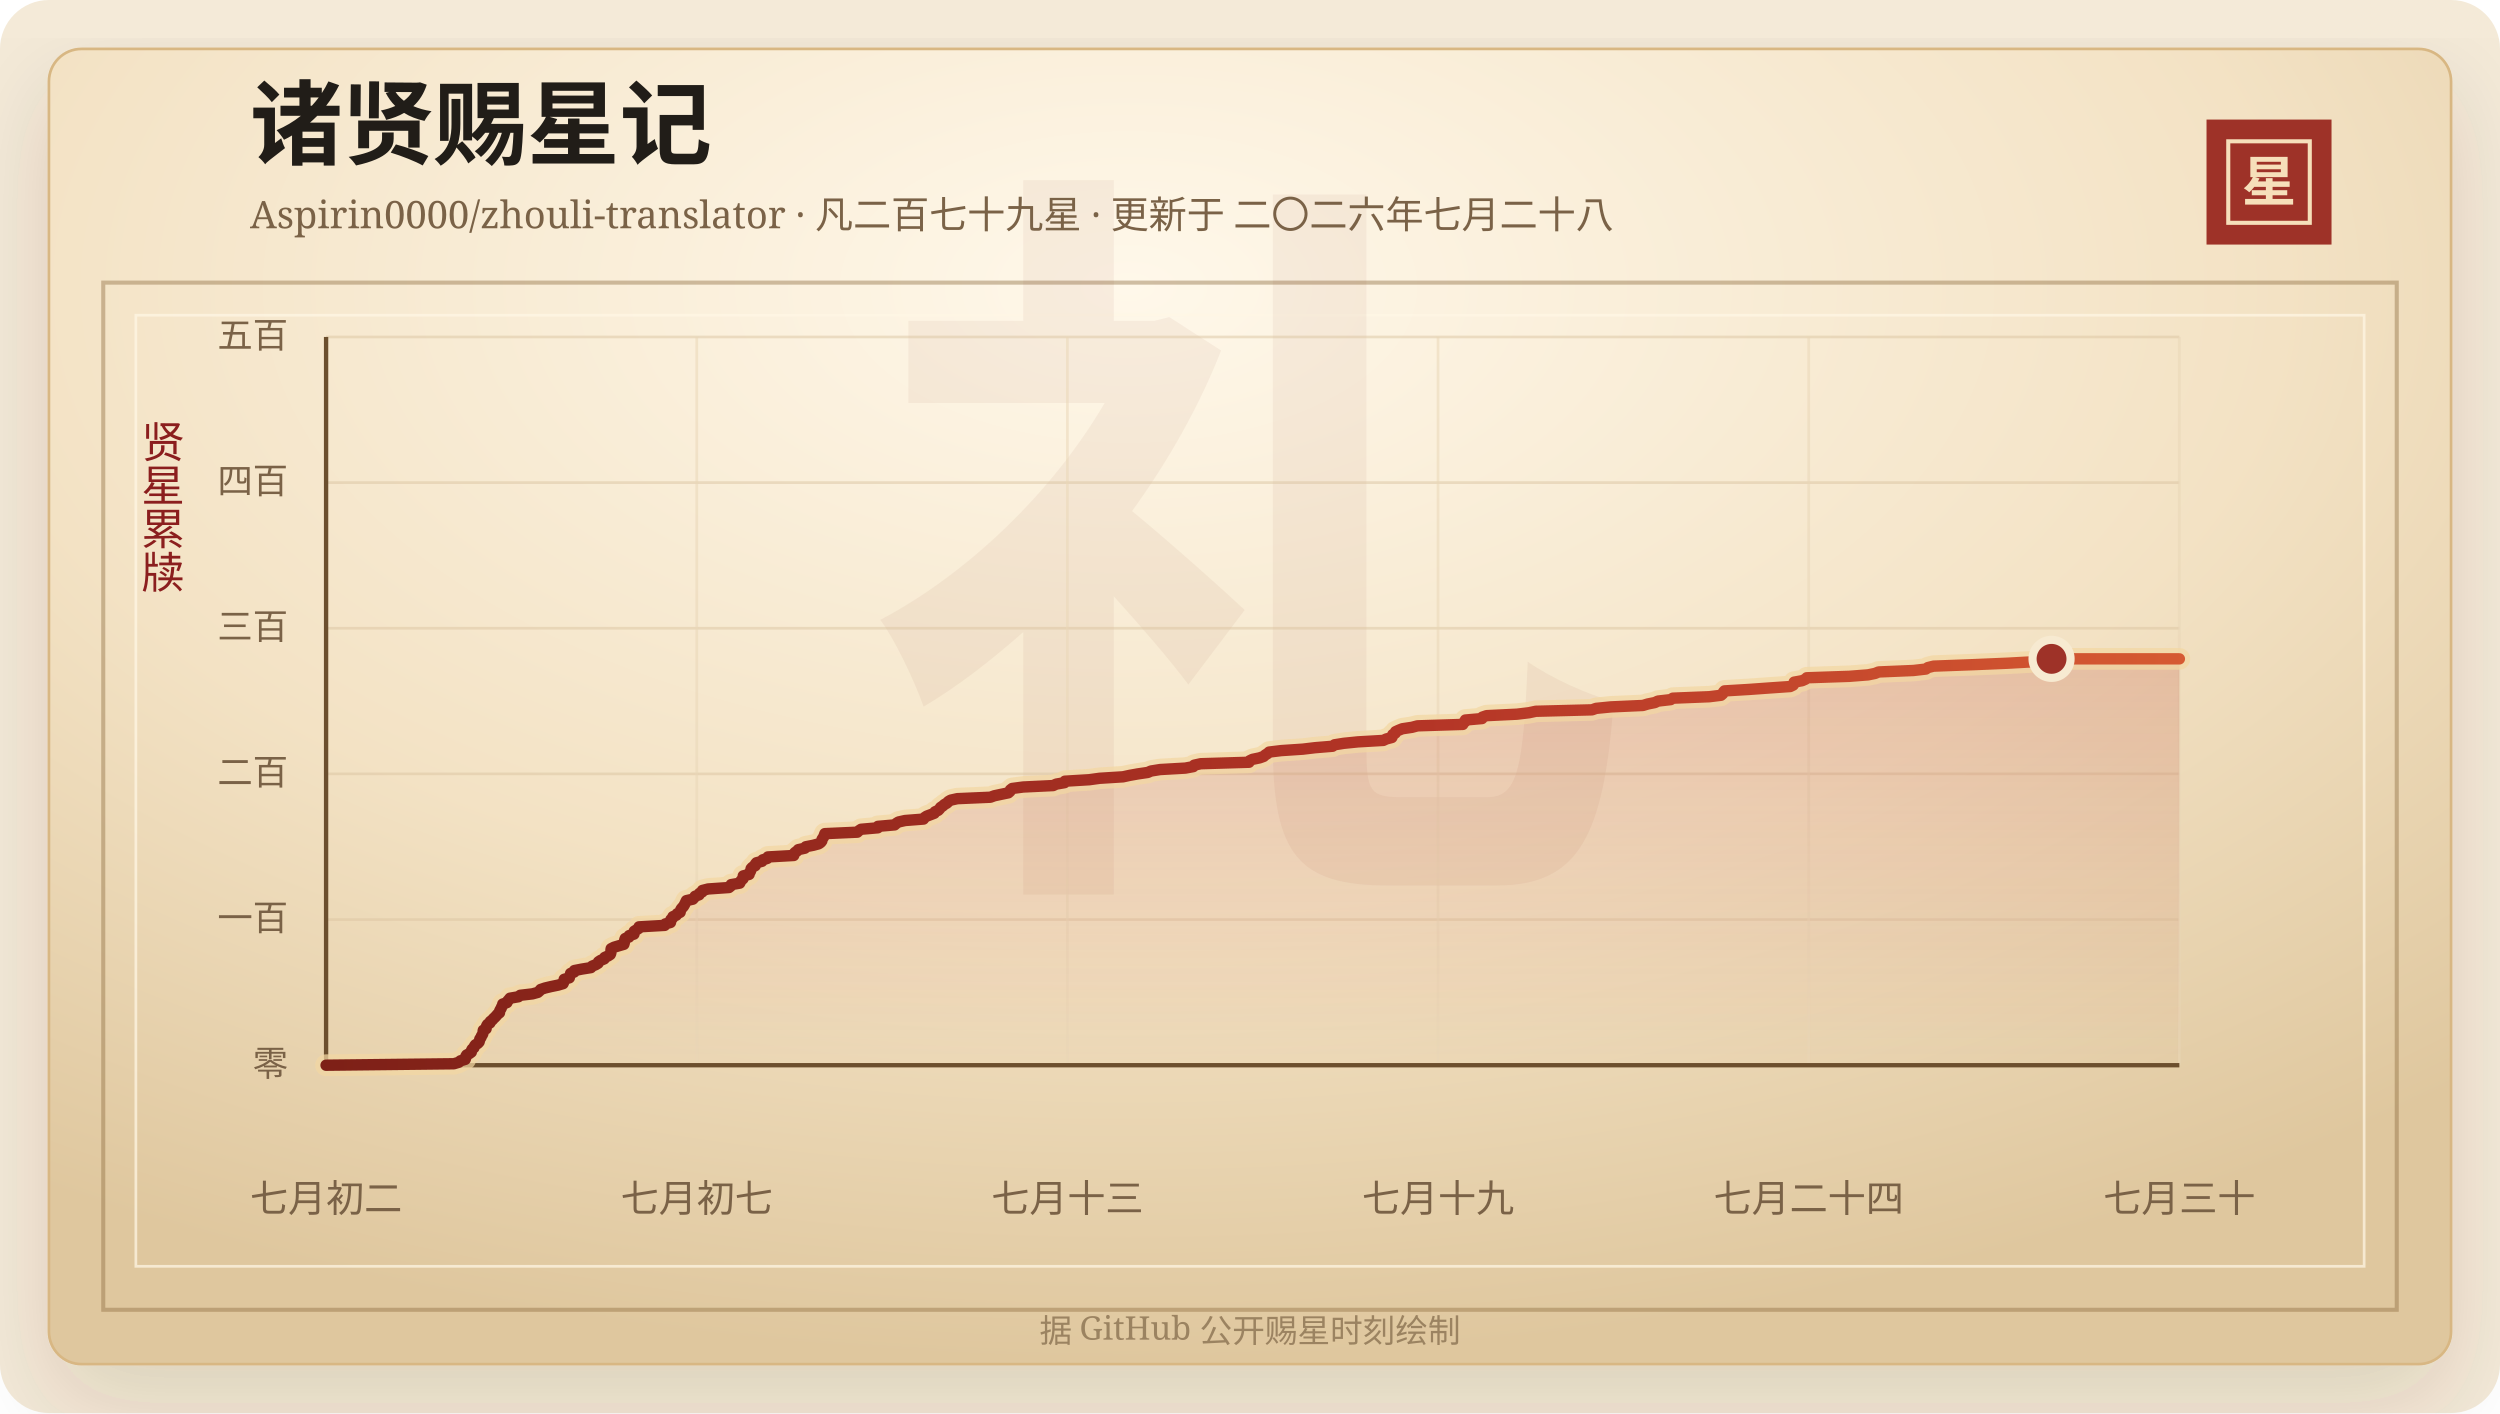
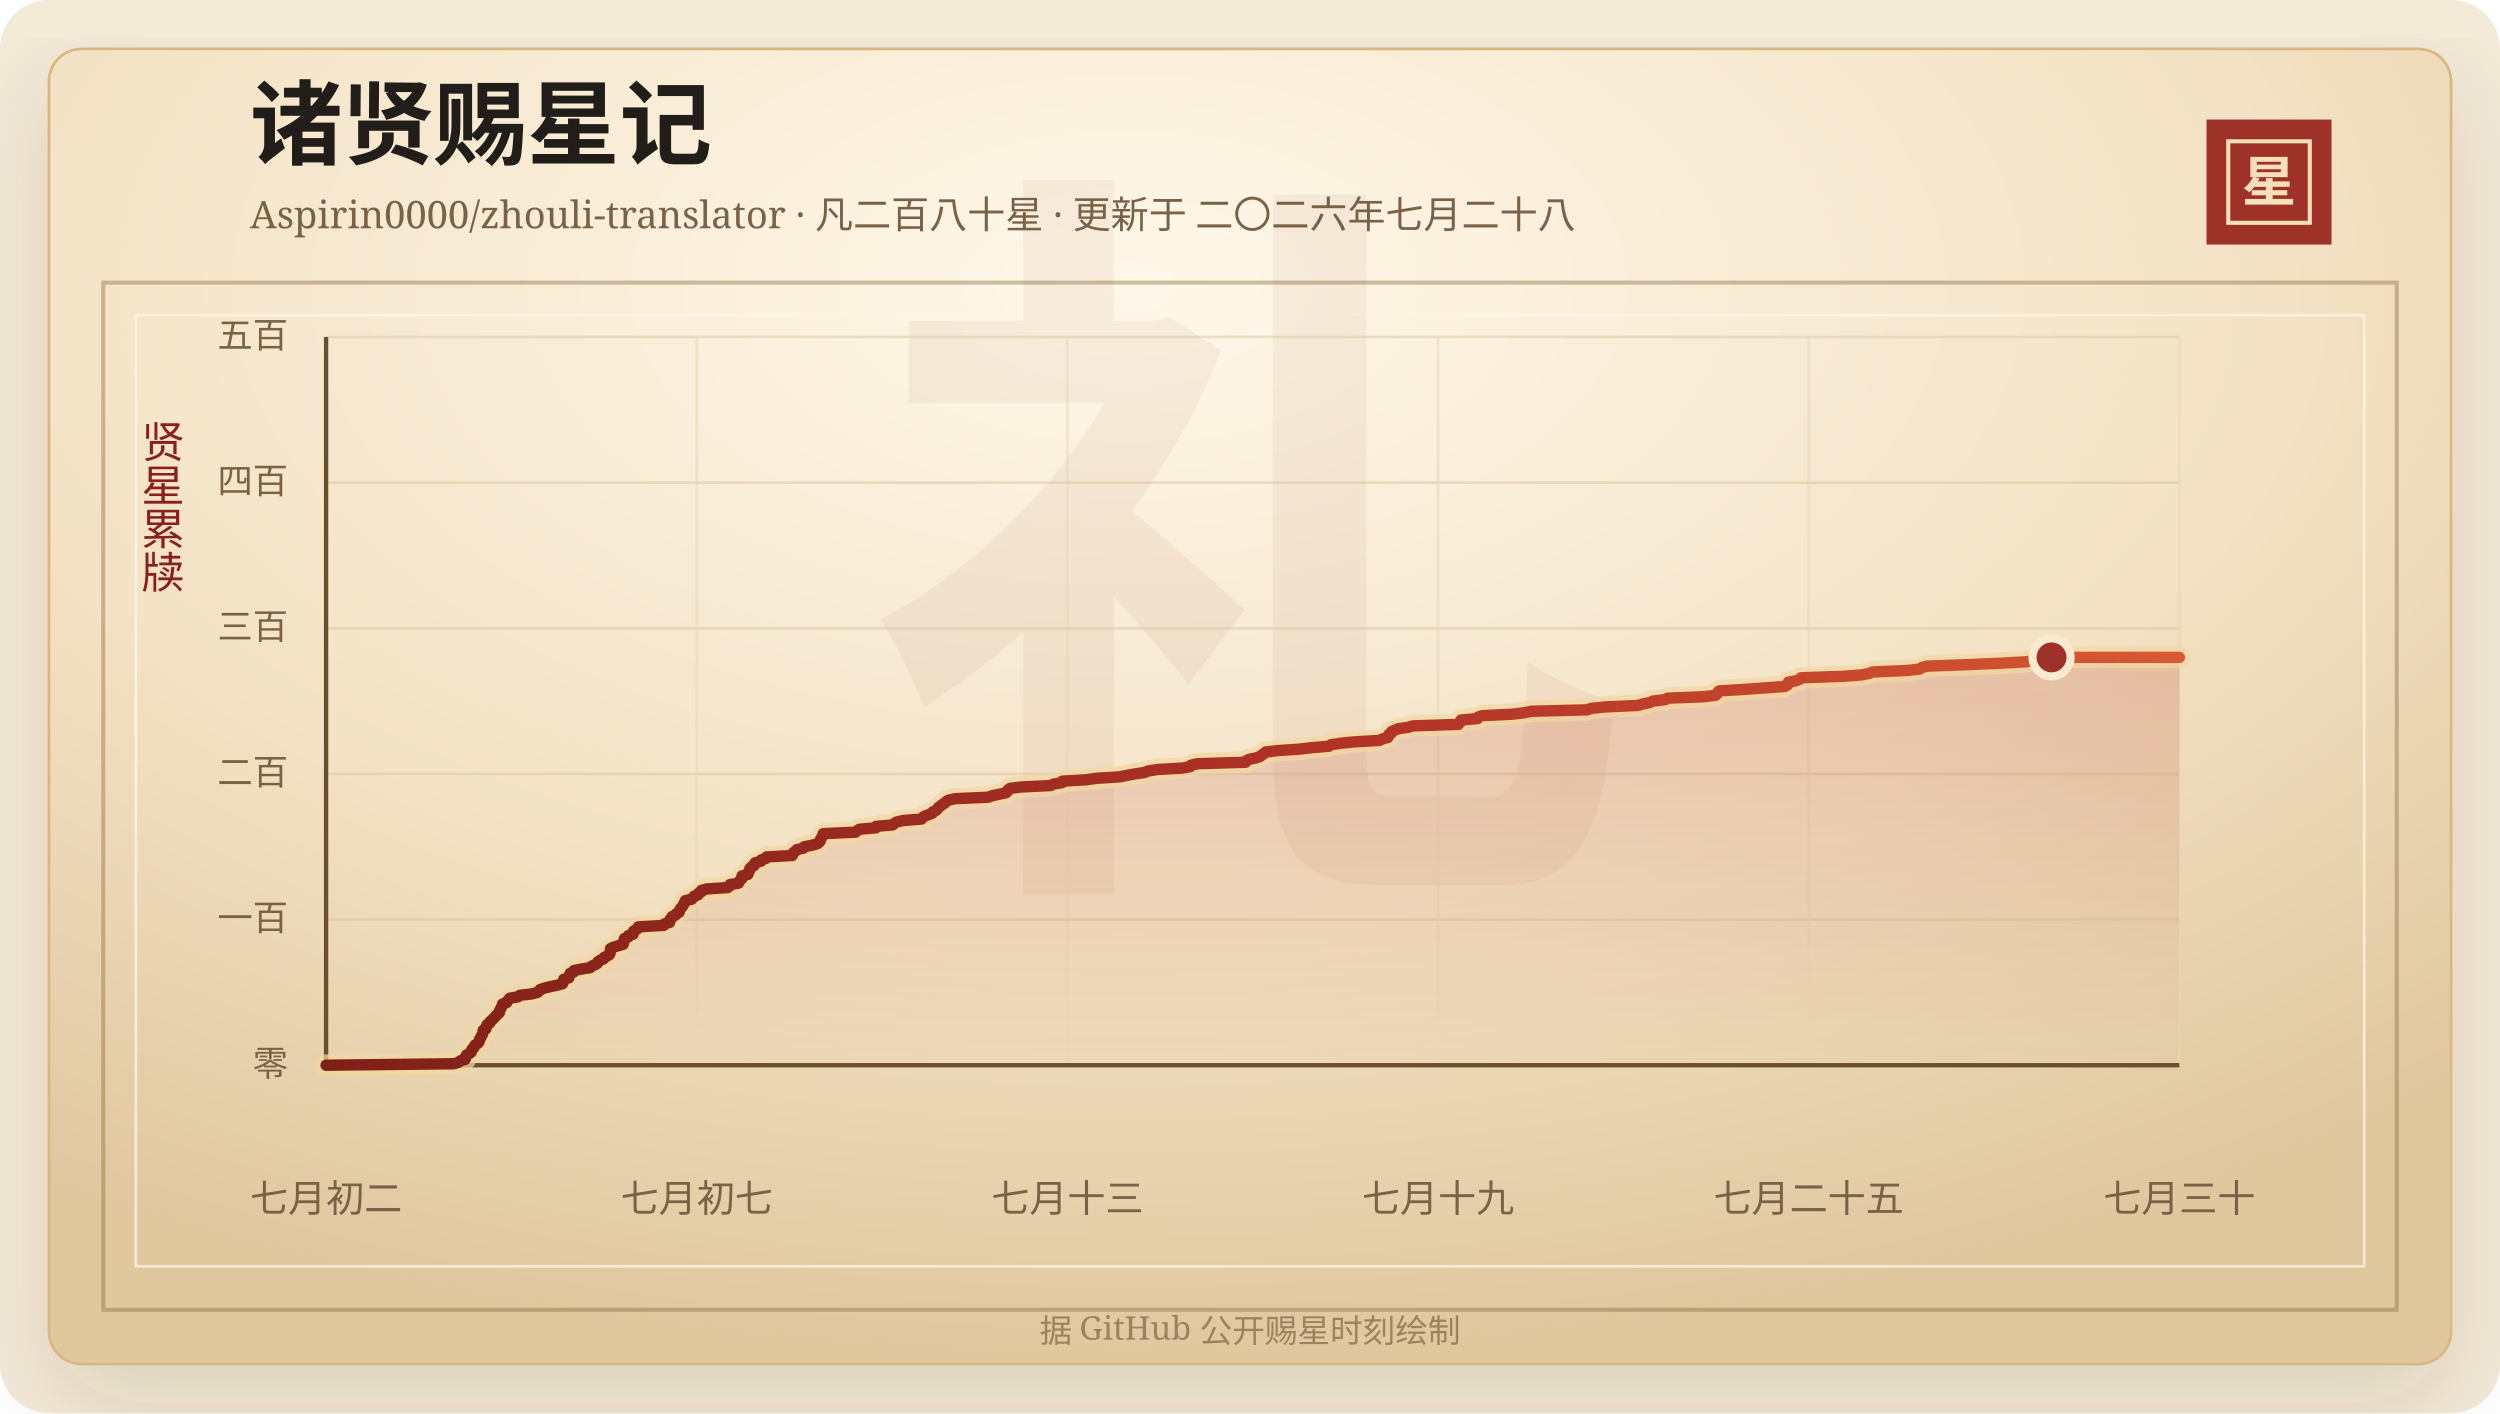
<svg xmlns="http://www.w3.org/2000/svg" width="920" height="520" viewBox="0 0 920 520" role="img" aria-labelledby="title desc">
  <defs>
    <linearGradient id="line" x1="0" x2="1" y1="0" y2="0">
      <stop offset="0%" stop-color="#7d2017" />
      <stop offset="58%" stop-color="#b33426" />
      <stop offset="100%" stop-color="#d65a32" />
    </linearGradient>
    <linearGradient id="area" x1="0" x2="0" y1="0" y2="1">
      <stop offset="0%" stop-color="#b33426" stop-opacity="0.2" />
      <stop offset="100%" stop-color="#b33426" stop-opacity="0" />
    </linearGradient>
    <radialGradient id="paper" cx="45%" cy="18%" r="82%">
      <stop offset="0%" stop-color="#fff8ea" />
      <stop offset="58%" stop-color="#f3e2c4" />
      <stop offset="100%" stop-color="#dfc79e" />
    </radialGradient>
    <filter id="shadow" x="-20%" y="-20%" width="140%" height="140%">
      <feDropShadow dx="0" dy="14" stdDeviation="18" flood-color="#3b2a20" flood-opacity="0.14" />
    </filter>
  </defs>
  <rect width="920" height="520" rx="18" fill="#f4ead8" />
  <rect x="18" y="18" width="884" height="484" rx="12" fill="url(#paper)" stroke="#d8b783" filter="url(#shadow)" />
  <rect x="38" y="104" width="844" height="378" fill="none" stroke="#8c6b3f" stroke-opacity="0.42" stroke-width="1.5" />
  <rect x="50" y="116" width="820" height="350" fill="none" stroke="#fff7e5" stroke-opacity="0.72" />
  <text x="460" y="304" text-anchor="middle" fill="#8c342a" fill-opacity="0.06" font-family="Songti SC, STSong, SimSun, serif" font-size="280" font-weight="700">礼</text>
  <text x="92" y="58" fill="#211d18" font-family="Songti SC, STSong, SimSun, serif" font-size="34" font-weight="700">诸贤赐星记</text>
-   <text x="92" y="84" fill="#7a6247" font-family="Songti SC, STSong, SimSun, serif" font-size="14.0">Aspirin0000/zhouli-translator · 凡二百七十九星 · 更新于 二〇二六年七月二十八</text>
+   <text x="92" y="84" fill="#7a6247" font-family="Songti SC, STSong, SimSun, serif" font-size="14.0">Aspirin0000/zhouli-translator · 凡二百八十星 · 更新于 二〇二六年七月二十八</text>
  <rect x="812" y="44" width="46" height="46" fill="#9e3228" />
  <rect x="820" y="52" width="30" height="30" fill="none" stroke="#f6dfba" stroke-width="1.5" />
  <text x="835" y="74" text-anchor="middle" fill="#f6dfba" font-family="Songti SC, STSong, SimSun, serif" font-size="20" font-weight="700">星</text>
  <text x="60" y="166" text-anchor="middle" fill="#8b1e1e" font-family="Songti SC, STSong, SimSun, serif" font-size="16" writing-mode="vertical-rl">贤星累牍</text>
  <line x1="120" y1="392.00" x2="802" y2="392.00" stroke="#d9c29e" stroke-opacity="0.48" />
  <text x="106" y="396.00" text-anchor="end" fill="#7a6247" font-family="Songti SC, STSong, SimSun, serif" font-size="13">零</text>
  <line x1="120" y1="338.40" x2="802" y2="338.40" stroke="#d9c29e" stroke-opacity="0.48" />
  <text x="106" y="342.40" text-anchor="end" fill="#7a6247" font-family="Songti SC, STSong, SimSun, serif" font-size="13">一百</text>
  <line x1="120" y1="284.80" x2="802" y2="284.80" stroke="#d9c29e" stroke-opacity="0.48" />
  <text x="106" y="288.80" text-anchor="end" fill="#7a6247" font-family="Songti SC, STSong, SimSun, serif" font-size="13">二百</text>
  <line x1="120" y1="231.20" x2="802" y2="231.20" stroke="#d9c29e" stroke-opacity="0.48" />
  <text x="106" y="235.20" text-anchor="end" fill="#7a6247" font-family="Songti SC, STSong, SimSun, serif" font-size="13">三百</text>
  <line x1="120" y1="177.60" x2="802" y2="177.60" stroke="#d9c29e" stroke-opacity="0.48" />
  <text x="106" y="181.60" text-anchor="end" fill="#7a6247" font-family="Songti SC, STSong, SimSun, serif" font-size="13">四百</text>
  <line x1="120" y1="124.00" x2="802" y2="124.00" stroke="#d9c29e" stroke-opacity="0.48" />
  <text x="106" y="128.00" text-anchor="end" fill="#7a6247" font-family="Songti SC, STSong, SimSun, serif" font-size="13">五百</text>
  <line x1="120.00" y1="124" x2="120.00" y2="392" stroke="#ead6b7" stroke-opacity="0.54" />
  <text x="120.00" y="446" text-anchor="middle" fill="#7a6247" font-family="Songti SC, STSong, SimSun, serif" font-size="14">七月初二</text>
  <line x1="256.40" y1="124" x2="256.40" y2="392" stroke="#ead6b7" stroke-opacity="0.54" />
  <text x="256.40" y="446" text-anchor="middle" fill="#7a6247" font-family="Songti SC, STSong, SimSun, serif" font-size="14">七月初七</text>
  <line x1="392.80" y1="124" x2="392.80" y2="392" stroke="#ead6b7" stroke-opacity="0.54" />
  <text x="392.80" y="446" text-anchor="middle" fill="#7a6247" font-family="Songti SC, STSong, SimSun, serif" font-size="14">七月十三</text>
  <line x1="529.20" y1="124" x2="529.20" y2="392" stroke="#ead6b7" stroke-opacity="0.54" />
  <text x="529.20" y="446" text-anchor="middle" fill="#7a6247" font-family="Songti SC, STSong, SimSun, serif" font-size="14">七月十九</text>
  <line x1="665.60" y1="124" x2="665.60" y2="392" stroke="#ead6b7" stroke-opacity="0.54" />
-   <text x="665.60" y="446" text-anchor="middle" fill="#7a6247" font-family="Songti SC, STSong, SimSun, serif" font-size="14">七月二十四</text>
+   <text x="665.60" y="446" text-anchor="middle" fill="#7a6247" font-family="Songti SC, STSong, SimSun, serif" font-size="14">七月二十五</text>
  <line x1="802.00" y1="124" x2="802.00" y2="392" stroke="#ead6b7" stroke-opacity="0.54" />
  <text x="802.00" y="446" text-anchor="middle" fill="#7a6247" font-family="Songti SC, STSong, SimSun, serif" font-size="14">七月三十</text>
  <line x1="120" y1="392" x2="802" y2="392" stroke="#6c4f2e" stroke-width="1.6" />
  <line x1="120" y1="124" x2="120" y2="392" stroke="#6c4f2e" stroke-width="1.6" />
-   <polygon points="120.00,392.00 120.00,392.00 167.03,391.46 168.81,390.93 169.43,390.39 171.20,389.86 171.38,389.32 171.41,388.78 171.72,388.25 172.72,387.71 173.44,387.18 173.48,386.64 173.75,386.10 174.40,385.57 174.56,385.03 174.96,384.50 175.84,383.96 176.32,383.42 176.45,382.89 176.58,382.35 176.98,381.82 177.16,381.28 177.53,380.74 177.74,380.21 177.78,379.67 177.85,379.14 178.88,378.60 178.93,378.06 179.07,377.53 179.41,376.99 180.29,376.46 180.42,375.92 181.14,375.38 181.59,374.85 182.17,374.31 182.66,373.78 183.11,373.24 183.81,372.70 183.82,372.17 184.07,371.63 184.41,371.10 184.60,370.56 184.94,370.02 185.01,369.49 186.55,368.95 186.78,368.42 187.27,367.88 187.69,367.34 190.76,366.81 191.44,366.27 195.95,365.74 197.91,365.20 198.54,364.66 198.96,364.13 200.56,363.59 202.78,363.06 205.39,362.52 207.21,361.98 207.44,361.45 207.52,360.91 207.63,360.38 209.51,359.84 209.58,359.30 209.90,358.77 209.97,358.23 211.31,357.70 211.38,357.16 214.15,356.62 217.44,356.09 217.89,355.55 219.20,355.02 220.09,354.48 220.25,353.94 221.06,353.41 222.35,352.87 222.53,352.34 223.75,351.80 224.57,351.26 224.80,350.73 224.82,350.19 224.83,349.66 224.90,349.12 225.96,348.58 227.72,348.05 229.58,347.51 229.74,346.98 229.83,346.44 229.89,345.90 230.08,345.37 231.47,344.83 231.54,344.30 233.29,343.76 233.31,343.22 233.40,342.69 234.28,342.15 235.10,341.62 235.16,341.08 244.59,340.54 244.82,340.01 246.74,339.47 246.86,338.94 246.89,338.40 247.49,337.86 247.64,337.33 248.89,336.79 249.20,336.26 250.29,335.72 250.40,335.18 250.57,334.65 251.00,334.11 251.49,333.58 251.82,333.04 252.10,332.50 252.34,331.97 252.60,331.43 254.96,330.90 255.44,330.36 255.81,329.82 257.26,329.29 257.42,328.75 258.42,328.22 258.50,327.68 260.60,327.14 268.25,326.61 268.92,326.07 269.06,325.54 272.22,325.00 272.48,324.46 272.81,323.93 273.43,323.39 273.51,322.86 273.52,322.32 275.67,321.78 275.73,321.25 276.15,320.71 276.31,320.18 276.42,319.64 276.93,319.10 277.94,318.57 277.96,318.03 278.38,317.50 280.42,316.96 280.68,316.42 282.39,315.89 282.60,315.35 292.08,314.82 292.11,314.28 292.53,313.74 293.31,313.21 293.78,312.67 296.18,312.14 296.54,311.60 299.28,311.06 301.27,310.53 302.03,309.99 302.43,309.46 302.50,308.92 302.84,308.38 303.20,307.85 303.35,307.31 303.55,306.78 315.50,306.24 316.07,305.70 316.88,305.17 323.04,304.63 323.08,304.10 329.22,303.56 329.81,303.02 330.66,302.49 333.06,301.95 339.84,301.42 340.20,300.88 341.03,300.34 342.45,299.81 343.83,299.27 344.09,298.74 345.27,298.20 345.78,297.66 346.14,297.13 346.96,296.59 347.53,296.06 348.51,295.52 348.97,294.98 349.88,294.45 352.30,293.91 364.45,293.38 365.93,292.84 368.47,292.30 371.05,291.77 371.66,291.23 371.81,290.70 372.49,290.16 376.53,289.62 387.55,289.09 388.70,288.55 391.76,288.02 391.88,287.48 400.83,286.94 404.66,286.41 413.26,285.87 415.70,285.34 418.70,284.80 422.38,284.26 423.60,283.73 426.94,283.19 436.19,282.66 439.13,282.12 439.47,281.58 441.88,281.05 459.63,280.51 459.82,279.98 460.93,279.44 463.52,278.90 465.01,278.37 465.61,277.83 466.47,277.30 467.06,276.76 471.49,276.22 479.43,275.69 483.95,275.15 490.37,274.62 491.11,274.08 494.50,273.54 499.72,273.01 509.05,272.47 510.16,271.94 512.20,271.40 512.45,270.86 512.54,270.33 513.46,269.79 513.56,269.26 514.72,268.72 516.07,268.18 519.61,267.65 521.63,267.11 538.31,266.58 538.43,266.04 539.25,265.50 539.26,264.97 545.37,264.43 545.51,263.90 547.08,263.36 558.26,262.82 562.65,262.29 565.17,261.75 585.86,261.22 587.37,260.68 592.80,260.14 604.60,259.61 606.37,259.07 609.00,258.54 610.13,258.00 614.80,257.46 615.61,256.93 629.04,256.39 633.32,255.86 633.95,255.32 634.15,254.78 634.62,254.25 643.66,253.71 651.04,253.18 658.80,252.64 659.90,252.10 660.25,251.57 660.26,251.03 663.16,250.50 664.39,249.96 664.89,249.42 680.52,248.89 687.43,248.35 690.02,247.82 691.34,247.28 704.16,246.74 708.71,246.21 709.46,245.67 711.57,245.14 726.05,244.60 738.80,244.06 748.34,243.53 750.90,242.99 754.97,242.46 802.00,242.46 802.00,392.00" fill="url(#area)" />
-   <polyline points="120.00,392.00 167.03,391.46 168.81,390.93 169.43,390.39 171.20,389.86 171.38,389.32 171.41,388.78 171.72,388.25 172.72,387.71 173.44,387.18 173.48,386.64 173.75,386.10 174.40,385.57 174.56,385.03 174.96,384.50 175.84,383.96 176.32,383.42 176.45,382.89 176.58,382.35 176.98,381.82 177.16,381.28 177.53,380.74 177.74,380.21 177.78,379.67 177.85,379.14 178.88,378.60 178.93,378.06 179.07,377.53 179.41,376.99 180.29,376.46 180.42,375.92 181.14,375.38 181.59,374.85 182.17,374.31 182.66,373.78 183.11,373.24 183.81,372.70 183.82,372.17 184.07,371.63 184.41,371.10 184.60,370.56 184.94,370.02 185.01,369.49 186.55,368.95 186.78,368.42 187.27,367.88 187.69,367.34 190.76,366.81 191.44,366.27 195.95,365.74 197.91,365.20 198.54,364.66 198.96,364.13 200.56,363.59 202.78,363.06 205.39,362.52 207.21,361.98 207.44,361.45 207.52,360.91 207.63,360.38 209.51,359.84 209.58,359.30 209.90,358.77 209.97,358.23 211.31,357.70 211.38,357.16 214.15,356.62 217.44,356.09 217.89,355.55 219.20,355.02 220.09,354.48 220.25,353.94 221.06,353.41 222.35,352.87 222.53,352.34 223.75,351.80 224.57,351.26 224.80,350.73 224.82,350.19 224.83,349.66 224.90,349.12 225.96,348.58 227.72,348.05 229.58,347.51 229.74,346.98 229.83,346.44 229.89,345.90 230.08,345.37 231.47,344.83 231.54,344.30 233.29,343.76 233.31,343.22 233.40,342.69 234.28,342.15 235.10,341.62 235.16,341.08 244.59,340.54 244.82,340.01 246.74,339.47 246.86,338.94 246.89,338.40 247.49,337.86 247.64,337.33 248.89,336.79 249.20,336.26 250.29,335.72 250.40,335.18 250.57,334.65 251.00,334.11 251.49,333.58 251.82,333.04 252.10,332.50 252.34,331.97 252.60,331.43 254.96,330.90 255.44,330.36 255.81,329.82 257.26,329.29 257.42,328.75 258.42,328.22 258.50,327.68 260.60,327.14 268.25,326.61 268.92,326.07 269.06,325.54 272.22,325.00 272.48,324.46 272.81,323.93 273.43,323.39 273.51,322.86 273.52,322.32 275.67,321.78 275.73,321.25 276.15,320.71 276.31,320.18 276.42,319.64 276.93,319.10 277.94,318.57 277.96,318.03 278.38,317.50 280.42,316.96 280.68,316.42 282.39,315.89 282.60,315.35 292.08,314.82 292.11,314.28 292.53,313.74 293.31,313.21 293.78,312.67 296.18,312.14 296.54,311.60 299.28,311.06 301.27,310.53 302.03,309.99 302.43,309.46 302.50,308.92 302.84,308.38 303.20,307.85 303.35,307.31 303.55,306.78 315.50,306.24 316.07,305.70 316.88,305.17 323.04,304.63 323.08,304.10 329.22,303.56 329.81,303.02 330.66,302.49 333.06,301.95 339.84,301.42 340.20,300.88 341.03,300.34 342.45,299.81 343.83,299.27 344.09,298.74 345.27,298.20 345.78,297.66 346.14,297.13 346.96,296.59 347.53,296.06 348.51,295.52 348.97,294.98 349.88,294.45 352.30,293.91 364.45,293.38 365.93,292.84 368.47,292.30 371.05,291.77 371.66,291.23 371.81,290.70 372.49,290.16 376.53,289.62 387.55,289.09 388.70,288.55 391.76,288.02 391.88,287.48 400.83,286.94 404.66,286.41 413.26,285.87 415.70,285.34 418.70,284.80 422.38,284.26 423.60,283.73 426.94,283.19 436.19,282.66 439.13,282.12 439.47,281.58 441.88,281.05 459.63,280.51 459.82,279.98 460.93,279.44 463.52,278.90 465.01,278.37 465.61,277.83 466.47,277.30 467.06,276.76 471.49,276.22 479.43,275.69 483.95,275.15 490.37,274.62 491.11,274.08 494.50,273.54 499.72,273.01 509.05,272.47 510.16,271.94 512.20,271.40 512.45,270.86 512.54,270.33 513.46,269.79 513.56,269.26 514.72,268.72 516.07,268.18 519.61,267.65 521.63,267.11 538.31,266.58 538.43,266.04 539.25,265.50 539.26,264.97 545.37,264.43 545.51,263.90 547.08,263.36 558.26,262.82 562.65,262.29 565.17,261.75 585.86,261.22 587.37,260.68 592.80,260.14 604.60,259.61 606.37,259.07 609.00,258.54 610.13,258.00 614.80,257.46 615.61,256.93 629.04,256.39 633.32,255.86 633.95,255.32 634.15,254.78 634.62,254.25 643.66,253.71 651.04,253.18 658.80,252.64 659.90,252.10 660.25,251.57 660.26,251.03 663.16,250.50 664.39,249.96 664.89,249.42 680.52,248.89 687.43,248.35 690.02,247.82 691.34,247.28 704.16,246.74 708.71,246.21 709.46,245.67 711.57,245.14 726.05,244.60 738.80,244.06 748.34,243.53 750.90,242.99 754.97,242.46 802.00,242.46" fill="none" stroke="#f3d7a2" stroke-width="8" stroke-linecap="round" stroke-linejoin="round" opacity="0.72" />
-   <polyline points="120.00,392.00 167.03,391.46 168.81,390.93 169.43,390.39 171.20,389.86 171.38,389.32 171.41,388.78 171.72,388.25 172.72,387.71 173.44,387.18 173.48,386.64 173.75,386.10 174.40,385.57 174.56,385.03 174.96,384.50 175.84,383.96 176.32,383.42 176.45,382.89 176.58,382.35 176.98,381.82 177.16,381.28 177.53,380.74 177.74,380.21 177.78,379.67 177.85,379.14 178.88,378.60 178.93,378.06 179.07,377.53 179.41,376.99 180.29,376.46 180.42,375.92 181.14,375.38 181.59,374.85 182.17,374.31 182.66,373.78 183.11,373.24 183.81,372.70 183.82,372.17 184.07,371.63 184.41,371.10 184.60,370.56 184.94,370.02 185.01,369.49 186.55,368.95 186.78,368.42 187.27,367.88 187.69,367.34 190.76,366.81 191.44,366.27 195.95,365.74 197.91,365.20 198.54,364.66 198.96,364.13 200.56,363.59 202.78,363.06 205.39,362.52 207.21,361.98 207.44,361.45 207.52,360.91 207.63,360.38 209.51,359.84 209.58,359.30 209.90,358.77 209.97,358.23 211.31,357.70 211.38,357.16 214.15,356.62 217.44,356.09 217.89,355.55 219.20,355.02 220.09,354.48 220.25,353.94 221.06,353.41 222.35,352.87 222.53,352.34 223.75,351.80 224.57,351.26 224.80,350.73 224.82,350.19 224.83,349.66 224.90,349.12 225.96,348.58 227.72,348.05 229.58,347.51 229.74,346.98 229.83,346.44 229.89,345.90 230.08,345.37 231.47,344.83 231.54,344.30 233.29,343.76 233.31,343.22 233.40,342.69 234.28,342.15 235.10,341.62 235.16,341.08 244.59,340.54 244.82,340.01 246.74,339.47 246.86,338.94 246.89,338.40 247.49,337.86 247.64,337.33 248.89,336.79 249.20,336.26 250.29,335.72 250.40,335.18 250.57,334.65 251.00,334.11 251.49,333.58 251.82,333.04 252.10,332.50 252.34,331.97 252.60,331.43 254.96,330.90 255.44,330.36 255.81,329.82 257.26,329.29 257.42,328.75 258.42,328.22 258.50,327.68 260.60,327.14 268.25,326.61 268.92,326.07 269.06,325.54 272.22,325.00 272.48,324.46 272.81,323.93 273.43,323.39 273.51,322.86 273.52,322.32 275.67,321.78 275.73,321.25 276.15,320.71 276.31,320.18 276.42,319.64 276.93,319.10 277.94,318.57 277.96,318.03 278.38,317.50 280.42,316.96 280.68,316.42 282.39,315.89 282.60,315.35 292.08,314.82 292.11,314.28 292.53,313.74 293.31,313.21 293.78,312.67 296.18,312.14 296.54,311.60 299.28,311.06 301.27,310.53 302.03,309.99 302.43,309.46 302.50,308.92 302.84,308.38 303.20,307.85 303.35,307.31 303.55,306.78 315.50,306.24 316.07,305.70 316.88,305.17 323.04,304.63 323.08,304.10 329.22,303.56 329.81,303.02 330.66,302.49 333.06,301.95 339.84,301.42 340.20,300.88 341.03,300.34 342.45,299.81 343.83,299.27 344.09,298.74 345.27,298.20 345.78,297.66 346.14,297.13 346.96,296.59 347.53,296.06 348.51,295.52 348.97,294.98 349.88,294.45 352.30,293.91 364.45,293.38 365.93,292.84 368.47,292.30 371.05,291.77 371.66,291.23 371.81,290.70 372.49,290.16 376.53,289.62 387.55,289.09 388.70,288.55 391.76,288.02 391.88,287.48 400.83,286.94 404.66,286.41 413.26,285.87 415.70,285.34 418.70,284.80 422.38,284.26 423.60,283.73 426.94,283.19 436.19,282.66 439.13,282.12 439.47,281.58 441.88,281.05 459.63,280.51 459.82,279.98 460.93,279.44 463.52,278.90 465.01,278.37 465.61,277.83 466.47,277.30 467.06,276.76 471.49,276.22 479.43,275.69 483.95,275.15 490.37,274.62 491.11,274.08 494.50,273.54 499.72,273.01 509.05,272.47 510.16,271.94 512.20,271.40 512.45,270.86 512.54,270.33 513.46,269.79 513.56,269.26 514.72,268.72 516.07,268.18 519.61,267.65 521.63,267.11 538.31,266.58 538.43,266.04 539.25,265.50 539.26,264.97 545.37,264.43 545.51,263.90 547.08,263.36 558.26,262.82 562.65,262.29 565.17,261.75 585.86,261.22 587.37,260.68 592.80,260.14 604.60,259.61 606.37,259.07 609.00,258.54 610.13,258.00 614.80,257.46 615.61,256.93 629.04,256.39 633.32,255.86 633.95,255.32 634.15,254.78 634.62,254.25 643.66,253.71 651.04,253.18 658.80,252.64 659.90,252.10 660.25,251.57 660.26,251.03 663.16,250.50 664.39,249.96 664.89,249.42 680.52,248.89 687.43,248.35 690.02,247.82 691.34,247.28 704.16,246.74 708.71,246.21 709.46,245.67 711.57,245.14 726.05,244.60 738.80,244.06 748.34,243.53 750.90,242.99 754.97,242.46 802.00,242.46" fill="none" stroke="url(#line)" stroke-width="4.2" stroke-linecap="round" stroke-linejoin="round" />
-   <circle cx="754.97" cy="242.46" r="7" fill="#9e3228" stroke="#f7ead1" stroke-width="3" />
+   <polygon points="120.00,392.00 120.00,392.00 167.03,391.46 168.80,390.93 169.42,390.39 171.18,389.86 171.37,389.32 171.39,388.78 171.70,388.25 172.70,387.71 173.42,387.18 173.45,386.64 173.72,386.10 174.37,385.57 174.53,385.03 174.92,384.50 175.80,383.96 176.28,383.42 176.41,382.89 176.54,382.35 176.94,381.82 177.11,381.28 177.49,380.74 177.69,380.21 177.74,379.67 177.81,379.14 178.83,378.60 178.87,378.06 179.02,377.53 179.36,376.99 180.24,376.46 180.36,375.92 181.08,375.38 181.53,374.85 182.11,374.31 182.59,373.78 183.04,373.24 183.74,372.70 183.75,372.17 184.00,371.63 184.33,371.10 184.53,370.56 184.86,370.02 184.94,369.49 186.47,368.95 186.69,368.42 187.18,367.88 187.60,367.34 190.66,366.81 191.33,366.27 195.82,365.74 197.77,365.20 198.41,364.66 198.82,364.13 200.42,363.59 202.63,363.06 205.22,362.52 207.04,361.98 207.26,361.45 207.35,360.91 207.46,360.38 209.33,359.84 209.40,359.30 209.71,358.77 209.79,358.23 211.12,357.70 211.19,357.16 213.95,356.62 217.23,356.09 217.67,355.55 218.98,355.02 219.86,354.48 220.02,353.94 220.83,353.41 222.11,352.87 222.29,352.34 223.50,351.80 224.32,351.26 224.55,350.73 224.58,350.19 224.58,349.66 224.65,349.12 225.71,348.58 227.46,348.05 229.31,347.51 229.47,346.98 229.56,346.44 229.62,345.90 229.81,345.37 231.19,344.83 231.26,344.30 233.01,343.76 233.03,343.22 233.11,342.69 233.99,342.15 234.81,341.62 234.87,341.08 244.26,340.54 244.49,340.01 246.40,339.47 246.52,338.94 246.55,338.40 247.15,337.86 247.30,337.33 248.54,336.79 248.84,336.26 249.93,335.72 250.05,335.18 250.22,334.65 250.64,334.11 251.13,333.58 251.46,333.04 251.74,332.50 251.98,331.97 252.23,331.43 254.58,330.90 255.06,330.36 255.43,329.82 256.88,329.29 257.03,328.75 258.03,328.22 258.11,327.68 260.20,327.14 267.81,326.61 268.48,326.07 268.62,325.54 271.77,325.00 272.03,324.46 272.36,323.93 272.97,323.39 273.06,322.86 273.07,322.32 275.21,321.78 275.27,321.25 275.68,320.71 275.84,320.18 275.95,319.64 276.46,319.10 277.46,318.57 277.48,318.03 277.90,317.50 279.94,316.96 280.19,316.42 281.90,315.89 282.10,315.35 291.55,314.82 291.57,314.28 291.99,313.74 292.77,313.21 293.24,312.67 295.63,312.14 295.99,311.60 298.71,311.06 300.69,310.53 301.45,309.99 301.85,309.46 301.92,308.92 302.26,308.38 302.62,307.85 302.77,307.31 302.96,306.78 314.86,306.24 315.43,305.70 316.24,305.17 322.37,304.63 322.41,304.10 328.53,303.56 329.12,303.02 329.97,302.49 332.35,301.95 339.10,301.42 339.46,300.88 340.29,300.34 341.70,299.81 343.08,299.27 343.34,298.74 344.51,298.20 345.02,297.66 345.37,297.13 346.19,296.59 346.76,296.06 347.73,295.52 348.20,294.98 349.10,294.45 351.50,293.91 363.60,293.38 365.08,292.84 367.61,292.30 370.17,291.77 370.78,291.23 370.93,290.70 371.62,290.16 375.63,289.62 386.61,289.09 387.75,288.55 390.80,288.02 390.92,287.48 399.83,286.94 403.65,286.41 412.21,285.87 414.64,285.34 417.62,284.80 421.29,284.26 422.50,283.73 425.83,283.19 435.04,282.66 437.97,282.12 438.31,281.58 440.71,281.05 458.38,280.51 458.57,279.98 459.67,279.44 462.25,278.90 463.74,278.37 464.33,277.83 465.19,277.30 465.77,276.76 470.18,276.22 478.09,275.69 482.60,275.15 488.99,274.62 489.72,274.08 493.10,273.54 498.30,273.01 507.59,272.47 508.70,271.94 510.72,271.40 510.97,270.86 511.06,270.33 511.98,269.79 512.07,269.26 513.23,268.72 514.57,268.18 518.10,267.65 520.11,267.11 536.72,266.58 536.84,266.04 537.65,265.50 537.67,264.97 543.75,264.43 543.89,263.90 545.46,263.36 556.59,262.82 560.96,262.29 563.47,261.75 584.07,261.22 585.57,260.68 590.98,260.14 602.73,259.61 604.49,259.07 607.11,258.54 608.24,258.00 612.88,257.46 613.70,256.93 627.06,256.39 631.33,255.86 631.95,255.32 632.15,254.78 632.62,254.25 641.62,253.71 648.97,253.18 656.70,252.64 657.80,252.10 658.14,251.57 658.15,251.03 661.03,250.50 662.26,249.96 662.76,249.42 678.32,248.89 685.21,248.35 687.79,247.82 689.10,247.28 701.86,246.74 706.39,246.21 707.15,245.67 709.24,245.14 723.66,244.60 736.36,244.06 745.85,243.53 748.41,242.99 752.45,242.46 754.97,241.92 802.00,241.92 802.00,392.00" fill="url(#area)" />
+   <polyline points="120.00,392.00 167.03,391.46 168.80,390.93 169.42,390.39 171.18,389.86 171.37,389.32 171.39,388.78 171.70,388.25 172.70,387.71 173.42,387.18 173.45,386.64 173.72,386.10 174.37,385.57 174.53,385.03 174.92,384.50 175.80,383.96 176.28,383.42 176.41,382.89 176.54,382.35 176.94,381.82 177.11,381.28 177.49,380.74 177.69,380.21 177.74,379.67 177.81,379.14 178.83,378.60 178.87,378.06 179.02,377.53 179.36,376.99 180.24,376.46 180.36,375.92 181.08,375.38 181.53,374.85 182.11,374.31 182.59,373.78 183.04,373.24 183.74,372.70 183.75,372.17 184.00,371.63 184.33,371.10 184.53,370.56 184.86,370.02 184.94,369.49 186.47,368.95 186.69,368.42 187.18,367.88 187.60,367.34 190.66,366.81 191.33,366.27 195.82,365.74 197.77,365.20 198.41,364.66 198.82,364.13 200.42,363.59 202.63,363.06 205.22,362.52 207.04,361.98 207.26,361.45 207.35,360.91 207.46,360.38 209.33,359.84 209.40,359.30 209.71,358.77 209.79,358.23 211.12,357.70 211.19,357.16 213.95,356.62 217.23,356.09 217.67,355.55 218.98,355.02 219.86,354.48 220.02,353.94 220.83,353.41 222.11,352.87 222.29,352.34 223.50,351.80 224.32,351.26 224.55,350.73 224.58,350.19 224.58,349.66 224.65,349.12 225.71,348.58 227.46,348.05 229.31,347.51 229.47,346.98 229.56,346.44 229.62,345.90 229.81,345.37 231.19,344.83 231.26,344.30 233.01,343.76 233.03,343.22 233.11,342.69 233.99,342.15 234.81,341.62 234.87,341.08 244.26,340.54 244.49,340.01 246.40,339.47 246.52,338.94 246.55,338.40 247.15,337.86 247.30,337.33 248.54,336.79 248.84,336.26 249.93,335.72 250.05,335.18 250.22,334.65 250.64,334.11 251.13,333.58 251.46,333.04 251.74,332.50 251.98,331.97 252.23,331.43 254.58,330.90 255.06,330.36 255.43,329.82 256.88,329.29 257.03,328.75 258.03,328.22 258.11,327.68 260.20,327.14 267.81,326.61 268.48,326.07 268.62,325.54 271.77,325.00 272.03,324.46 272.36,323.93 272.97,323.39 273.06,322.86 273.07,322.32 275.21,321.78 275.27,321.25 275.68,320.71 275.84,320.18 275.95,319.64 276.46,319.10 277.46,318.57 277.48,318.03 277.90,317.50 279.94,316.96 280.19,316.42 281.90,315.89 282.10,315.35 291.55,314.82 291.57,314.28 291.99,313.74 292.77,313.21 293.24,312.67 295.63,312.14 295.99,311.60 298.71,311.06 300.69,310.53 301.45,309.99 301.85,309.46 301.92,308.92 302.26,308.38 302.62,307.85 302.77,307.31 302.96,306.78 314.86,306.24 315.43,305.70 316.24,305.17 322.37,304.63 322.41,304.10 328.53,303.56 329.12,303.02 329.97,302.49 332.35,301.95 339.10,301.42 339.46,300.88 340.29,300.34 341.70,299.81 343.08,299.27 343.34,298.74 344.51,298.20 345.02,297.66 345.37,297.13 346.19,296.59 346.76,296.06 347.73,295.52 348.20,294.98 349.10,294.45 351.50,293.91 363.60,293.38 365.08,292.84 367.61,292.30 370.17,291.77 370.78,291.23 370.93,290.70 371.62,290.16 375.63,289.62 386.61,289.09 387.75,288.55 390.80,288.02 390.92,287.48 399.83,286.94 403.65,286.41 412.21,285.87 414.64,285.34 417.62,284.80 421.29,284.26 422.50,283.73 425.83,283.19 435.04,282.66 437.97,282.12 438.31,281.58 440.71,281.05 458.38,280.51 458.57,279.98 459.67,279.44 462.25,278.90 463.74,278.37 464.33,277.83 465.19,277.30 465.77,276.76 470.18,276.22 478.09,275.69 482.60,275.15 488.99,274.62 489.72,274.08 493.10,273.54 498.30,273.01 507.59,272.47 508.70,271.94 510.72,271.40 510.97,270.86 511.06,270.33 511.98,269.79 512.07,269.26 513.23,268.72 514.57,268.18 518.10,267.65 520.11,267.11 536.72,266.58 536.84,266.04 537.65,265.50 537.67,264.97 543.75,264.43 543.89,263.90 545.46,263.36 556.59,262.82 560.96,262.29 563.47,261.75 584.07,261.22 585.57,260.68 590.98,260.14 602.73,259.61 604.49,259.07 607.11,258.54 608.24,258.00 612.88,257.46 613.70,256.93 627.06,256.39 631.33,255.86 631.95,255.32 632.15,254.78 632.62,254.25 641.62,253.71 648.97,253.18 656.70,252.64 657.80,252.10 658.14,251.57 658.15,251.03 661.03,250.50 662.26,249.96 662.76,249.42 678.32,248.89 685.21,248.35 687.79,247.82 689.10,247.28 701.86,246.74 706.39,246.21 707.15,245.67 709.24,245.14 723.66,244.60 736.36,244.06 745.85,243.53 748.41,242.99 752.45,242.46 754.97,241.92 802.00,241.92" fill="none" stroke="#f3d7a2" stroke-width="8" stroke-linecap="round" stroke-linejoin="round" opacity="0.72" />
+   <polyline points="120.00,392.00 167.03,391.46 168.80,390.93 169.42,390.39 171.18,389.86 171.37,389.32 171.39,388.78 171.70,388.25 172.70,387.71 173.42,387.18 173.45,386.64 173.72,386.10 174.37,385.57 174.53,385.03 174.92,384.50 175.80,383.96 176.28,383.42 176.41,382.89 176.54,382.35 176.94,381.82 177.11,381.28 177.49,380.74 177.69,380.21 177.74,379.67 177.81,379.14 178.83,378.60 178.87,378.06 179.02,377.53 179.36,376.99 180.24,376.46 180.36,375.92 181.08,375.38 181.53,374.85 182.11,374.31 182.59,373.78 183.04,373.24 183.74,372.70 183.75,372.17 184.00,371.63 184.33,371.10 184.53,370.56 184.86,370.02 184.94,369.49 186.47,368.95 186.69,368.42 187.18,367.88 187.60,367.34 190.66,366.81 191.33,366.27 195.82,365.74 197.77,365.20 198.41,364.66 198.82,364.13 200.42,363.59 202.63,363.06 205.22,362.52 207.04,361.98 207.26,361.45 207.35,360.91 207.46,360.38 209.33,359.84 209.40,359.30 209.71,358.77 209.79,358.23 211.12,357.70 211.19,357.16 213.95,356.62 217.23,356.09 217.67,355.55 218.98,355.02 219.86,354.48 220.02,353.94 220.83,353.41 222.11,352.87 222.29,352.34 223.50,351.80 224.32,351.26 224.55,350.73 224.58,350.19 224.58,349.66 224.65,349.12 225.71,348.58 227.46,348.05 229.31,347.51 229.47,346.98 229.56,346.44 229.62,345.90 229.81,345.37 231.19,344.83 231.26,344.30 233.01,343.76 233.03,343.22 233.11,342.69 233.99,342.15 234.81,341.62 234.87,341.08 244.26,340.54 244.49,340.01 246.40,339.47 246.52,338.94 246.55,338.40 247.15,337.86 247.30,337.33 248.54,336.79 248.84,336.26 249.93,335.72 250.05,335.18 250.22,334.65 250.64,334.11 251.13,333.58 251.46,333.04 251.74,332.50 251.98,331.97 252.23,331.43 254.58,330.90 255.06,330.36 255.43,329.82 256.88,329.29 257.03,328.75 258.03,328.22 258.11,327.68 260.20,327.14 267.81,326.61 268.48,326.07 268.62,325.54 271.77,325.00 272.03,324.46 272.36,323.93 272.97,323.39 273.06,322.86 273.07,322.32 275.21,321.78 275.27,321.25 275.68,320.71 275.84,320.18 275.95,319.64 276.46,319.10 277.46,318.57 277.48,318.03 277.90,317.50 279.94,316.96 280.19,316.42 281.90,315.89 282.10,315.35 291.55,314.82 291.57,314.28 291.99,313.74 292.77,313.21 293.24,312.67 295.63,312.14 295.99,311.60 298.71,311.06 300.69,310.53 301.45,309.99 301.85,309.46 301.92,308.92 302.26,308.38 302.62,307.85 302.77,307.31 302.96,306.78 314.86,306.24 315.43,305.70 316.24,305.17 322.37,304.63 322.41,304.10 328.53,303.56 329.12,303.02 329.97,302.49 332.35,301.95 339.10,301.42 339.46,300.88 340.29,300.34 341.70,299.81 343.08,299.27 343.34,298.74 344.51,298.20 345.02,297.66 345.37,297.13 346.19,296.59 346.76,296.06 347.73,295.52 348.20,294.98 349.10,294.45 351.50,293.91 363.60,293.38 365.08,292.84 367.61,292.30 370.17,291.77 370.78,291.23 370.93,290.70 371.62,290.16 375.63,289.62 386.61,289.09 387.75,288.55 390.80,288.02 390.92,287.48 399.83,286.94 403.65,286.41 412.21,285.87 414.64,285.34 417.62,284.80 421.29,284.26 422.50,283.73 425.83,283.19 435.04,282.66 437.97,282.12 438.31,281.58 440.71,281.05 458.38,280.51 458.57,279.98 459.67,279.44 462.25,278.90 463.74,278.37 464.33,277.83 465.19,277.30 465.77,276.76 470.18,276.22 478.09,275.69 482.60,275.15 488.99,274.62 489.72,274.08 493.10,273.54 498.30,273.01 507.59,272.47 508.70,271.94 510.72,271.40 510.97,270.86 511.06,270.33 511.98,269.79 512.07,269.26 513.23,268.72 514.57,268.18 518.10,267.65 520.11,267.11 536.72,266.58 536.84,266.04 537.65,265.50 537.67,264.97 543.75,264.43 543.89,263.90 545.46,263.36 556.59,262.82 560.96,262.29 563.47,261.75 584.07,261.22 585.57,260.68 590.98,260.14 602.73,259.61 604.49,259.07 607.11,258.54 608.24,258.00 612.88,257.46 613.70,256.93 627.06,256.39 631.33,255.86 631.95,255.32 632.15,254.78 632.62,254.25 641.62,253.71 648.97,253.18 656.70,252.64 657.80,252.10 658.14,251.57 658.15,251.03 661.03,250.50 662.26,249.96 662.76,249.42 678.32,248.89 685.21,248.35 687.79,247.82 689.10,247.28 701.86,246.74 706.39,246.21 707.15,245.67 709.24,245.14 723.66,244.60 736.36,244.06 745.85,243.53 748.41,242.99 752.45,242.46 754.97,241.92 802.00,241.92" fill="none" stroke="url(#line)" stroke-width="4.2" stroke-linecap="round" stroke-linejoin="round" />
+   <circle cx="754.97" cy="241.92" r="7" fill="#9e3228" stroke="#f7ead1" stroke-width="3" />
  <text x="460" y="494" text-anchor="middle" fill="#9b8361" font-family="Songti SC, STSong, SimSun, serif" font-size="12">据 GitHub 公开赐星时刻绘制</text>
</svg>
